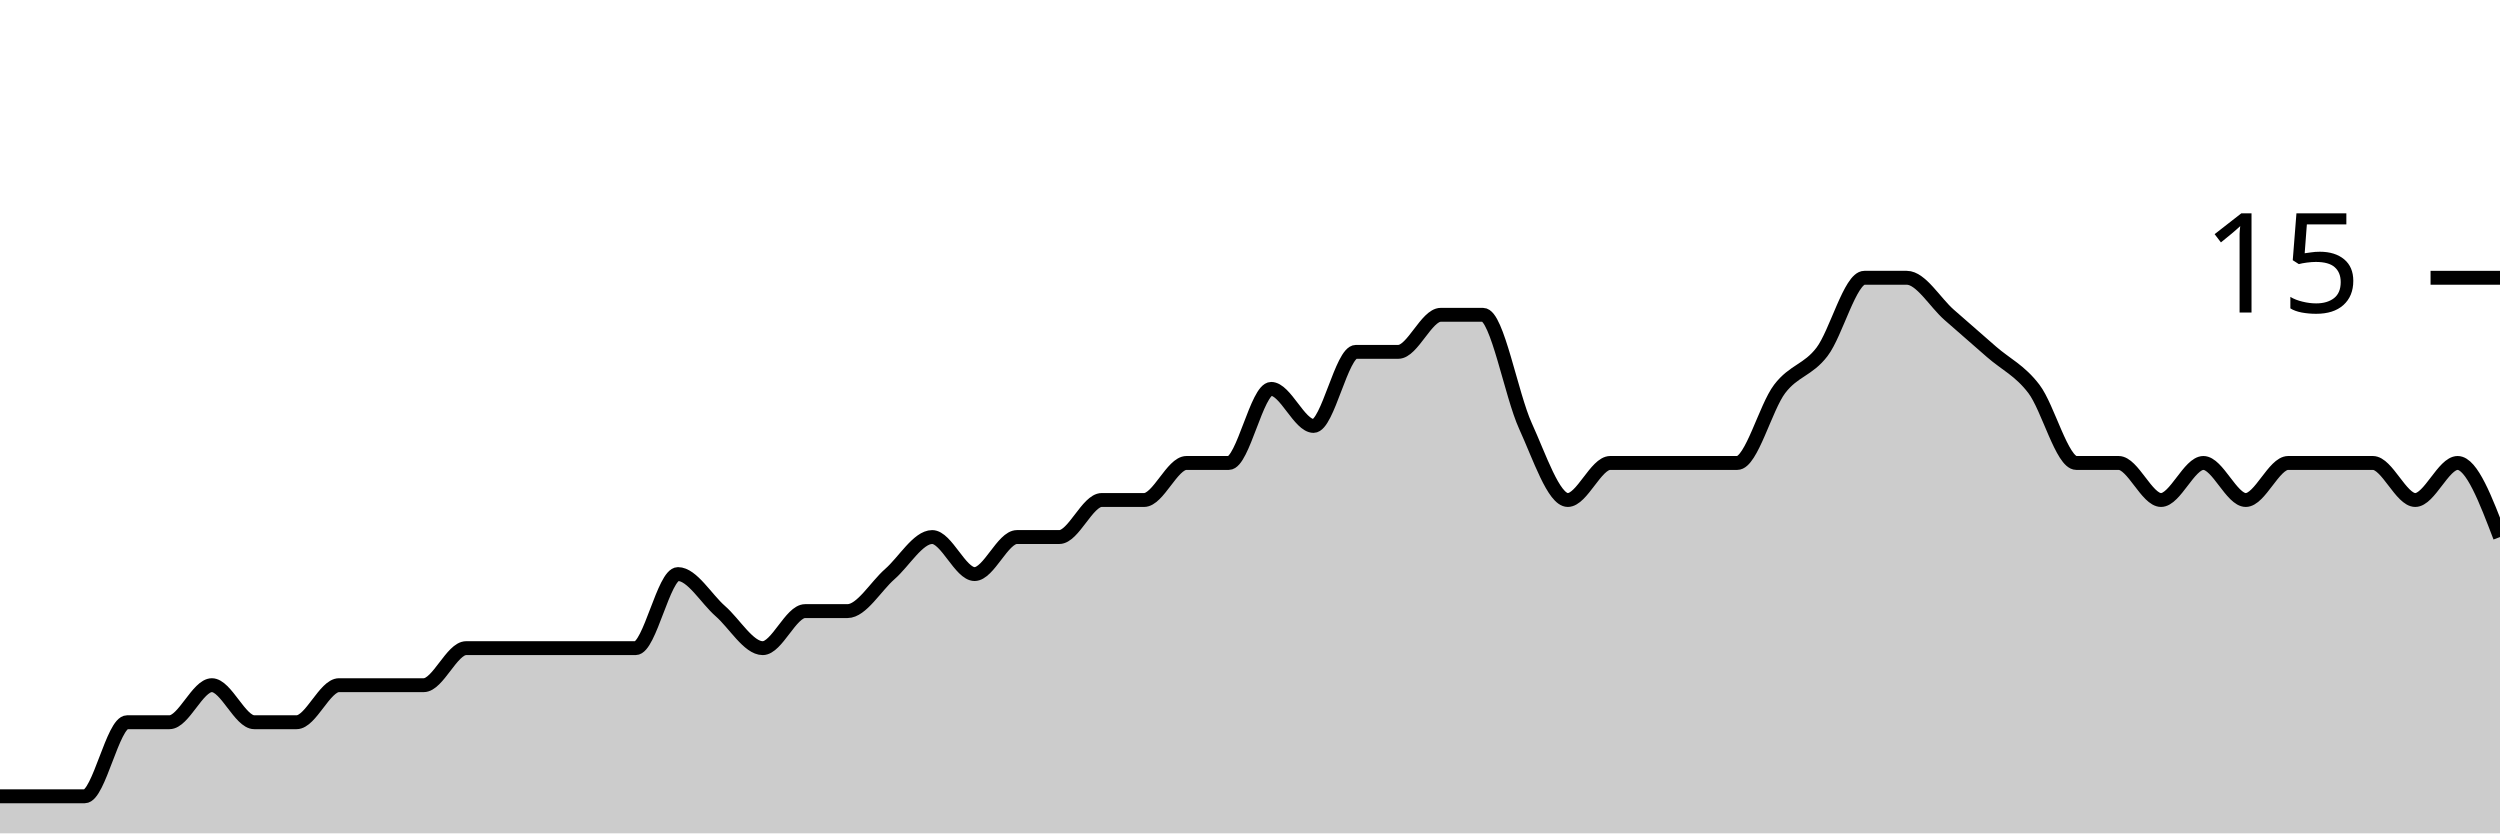
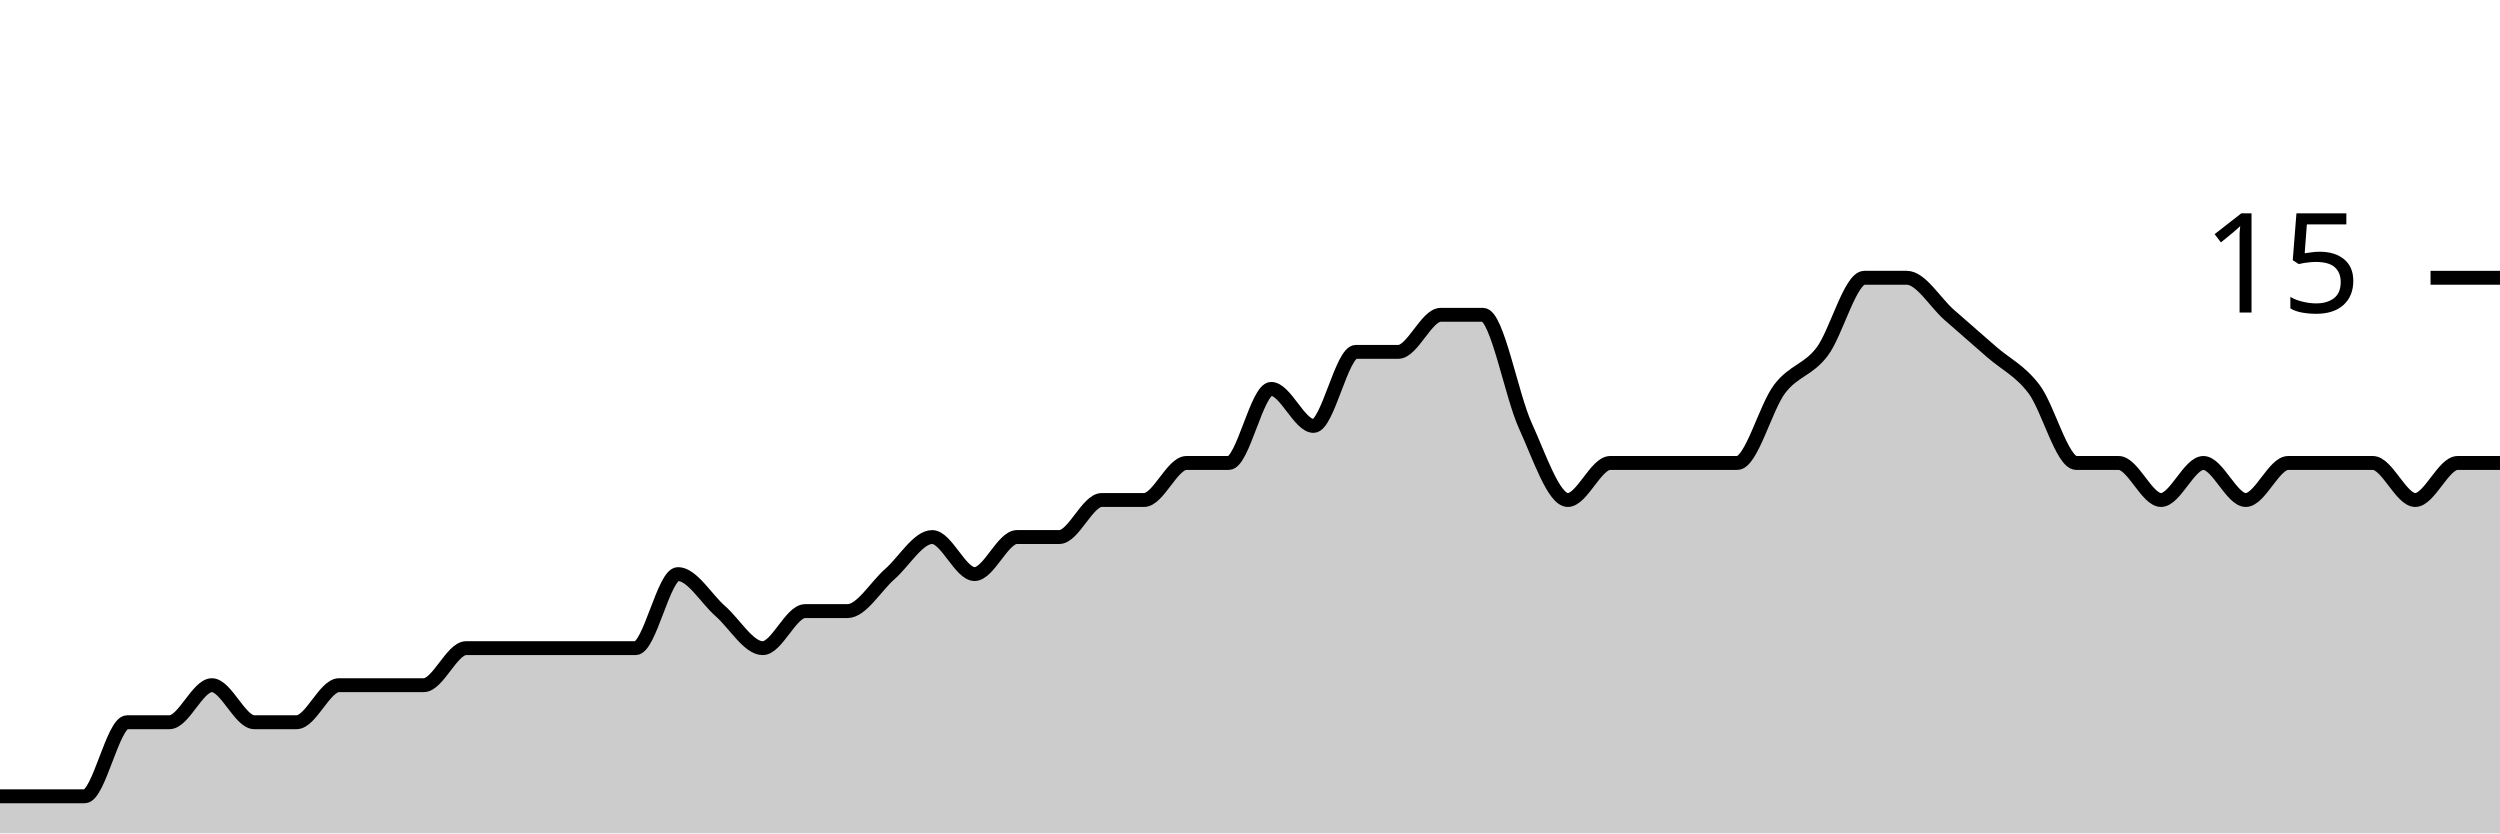
<svg xmlns="http://www.w3.org/2000/svg" viewBox="0 0 180 60">
  <g transform="translate(0,20)">
-     <path class="area" fill="rgba(0, 0, 0, 0.2)" d="M0,37.333C1.017,37.333,2.034,37.333,3.051,37.333C4.068,37.333,5.085,37.333,6.102,37.333C7.119,37.333,8.136,32,9.153,32C10.169,32,11.186,32,12.203,32C13.22,32,14.237,29.333,15.254,29.333C16.271,29.333,17.288,32,18.305,32C19.322,32,20.339,32,21.356,32C22.373,32,23.39,29.333,24.407,29.333C25.424,29.333,26.441,29.333,27.458,29.333C28.475,29.333,29.492,29.333,30.508,29.333C31.525,29.333,32.542,26.667,33.559,26.667C34.576,26.667,35.593,26.667,36.61,26.667C37.627,26.667,38.644,26.667,39.661,26.667C40.678,26.667,41.695,26.667,42.712,26.667C43.729,26.667,44.746,26.667,45.763,26.667C46.78,26.667,47.797,21.333,48.814,21.333C49.831,21.333,50.847,23.111,51.864,24C52.881,24.889,53.898,26.667,54.915,26.667C55.932,26.667,56.949,24,57.966,24C58.983,24,60,24,61.017,24C62.034,24,63.051,22.222,64.068,21.333C65.085,20.444,66.102,18.667,67.119,18.667C68.136,18.667,69.153,21.333,70.169,21.333C71.186,21.333,72.203,18.667,73.22,18.667C74.237,18.667,75.254,18.667,76.271,18.667C77.288,18.667,78.305,16,79.322,16C80.339,16,81.356,16,82.373,16C83.39,16,84.407,13.333,85.424,13.333C86.441,13.333,87.458,13.333,88.475,13.333C89.492,13.333,90.508,8,91.525,8C92.542,8,93.559,10.667,94.576,10.667C95.593,10.667,96.61,5.333,97.627,5.333C98.644,5.333,99.661,5.333,100.678,5.333C101.695,5.333,102.712,2.667,103.729,2.667C104.746,2.667,105.763,2.667,106.78,2.667C107.797,2.667,108.814,8.444,109.831,10.667C110.847,12.889,111.864,16,112.881,16C113.898,16,114.915,13.333,115.932,13.333C116.949,13.333,117.966,13.333,118.983,13.333C120,13.333,121.017,13.333,122.034,13.333C123.051,13.333,124.068,13.333,125.085,13.333C126.102,13.333,127.119,9.333,128.136,8C129.153,6.667,130.169,6.667,131.186,5.333C132.203,4,133.22,0,134.237,0C135.254,0,136.271,0,137.288,0C138.305,0,139.322,1.778,140.339,2.667C141.356,3.556,142.373,4.444,143.39,5.333C144.407,6.222,145.424,6.667,146.441,8C147.458,9.333,148.475,13.333,149.492,13.333C150.508,13.333,151.525,13.333,152.542,13.333C153.559,13.333,154.576,16,155.593,16C156.61,16,157.627,13.333,158.644,13.333C159.661,13.333,160.678,16,161.695,16C162.712,16,163.729,13.333,164.746,13.333C165.763,13.333,166.78,13.333,167.797,13.333C168.814,13.333,169.831,13.333,170.847,13.333C171.864,13.333,172.881,16,173.898,16C174.915,16,175.932,13.333,176.949,13.333C177.966,13.333,178.983,16,180,18.667L180,40C178.983,40,177.966,40,176.949,40C175.932,40,174.915,40,173.898,40C172.881,40,171.864,40,170.847,40C169.831,40,168.814,40,167.797,40C166.78,40,165.763,40,164.746,40C163.729,40,162.712,40,161.695,40C160.678,40,159.661,40,158.644,40C157.627,40,156.61,40,155.593,40C154.576,40,153.559,40,152.542,40C151.525,40,150.508,40,149.492,40C148.475,40,147.458,40,146.441,40C145.424,40,144.407,40,143.39,40C142.373,40,141.356,40,140.339,40C139.322,40,138.305,40,137.288,40C136.271,40,135.254,40,134.237,40C133.22,40,132.203,40,131.186,40C130.169,40,129.153,40,128.136,40C127.119,40,126.102,40,125.085,40C124.068,40,123.051,40,122.034,40C121.017,40,120,40,118.983,40C117.966,40,116.949,40,115.932,40C114.915,40,113.898,40,112.881,40C111.864,40,110.847,40,109.831,40C108.814,40,107.797,40,106.78,40C105.763,40,104.746,40,103.729,40C102.712,40,101.695,40,100.678,40C99.661,40,98.644,40,97.627,40C96.61,40,95.593,40,94.576,40C93.559,40,92.542,40,91.525,40C90.508,40,89.492,40,88.475,40C87.458,40,86.441,40,85.424,40C84.407,40,83.39,40,82.373,40C81.356,40,80.339,40,79.322,40C78.305,40,77.288,40,76.271,40C75.254,40,74.237,40,73.22,40C72.203,40,71.186,40,70.169,40C69.153,40,68.136,40,67.119,40C66.102,40,65.085,40,64.068,40C63.051,40,62.034,40,61.017,40C60,40,58.983,40,57.966,40C56.949,40,55.932,40,54.915,40C53.898,40,52.881,40,51.864,40C50.847,40,49.831,40,48.814,40C47.797,40,46.78,40,45.763,40C44.746,40,43.729,40,42.712,40C41.695,40,40.678,40,39.661,40C38.644,40,37.627,40,36.61,40C35.593,40,34.576,40,33.559,40C32.542,40,31.525,40,30.508,40C29.492,40,28.475,40,27.458,40C26.441,40,25.424,40,24.407,40C23.39,40,22.373,40,21.356,40C20.339,40,19.322,40,18.305,40C17.288,40,16.271,40,15.254,40C14.237,40,13.22,40,12.203,40C11.186,40,10.169,40,9.153,40C8.136,40,7.119,40,6.102,40C5.085,40,4.068,40,3.051,40C2.034,40,1.017,40,0,40Z" />
-     <path class="line" stroke="black" fill="none" d="M0,37.333C1.017,37.333,2.034,37.333,3.051,37.333C4.068,37.333,5.085,37.333,6.102,37.333C7.119,37.333,8.136,32,9.153,32C10.169,32,11.186,32,12.203,32C13.22,32,14.237,29.333,15.254,29.333C16.271,29.333,17.288,32,18.305,32C19.322,32,20.339,32,21.356,32C22.373,32,23.39,29.333,24.407,29.333C25.424,29.333,26.441,29.333,27.458,29.333C28.475,29.333,29.492,29.333,30.508,29.333C31.525,29.333,32.542,26.667,33.559,26.667C34.576,26.667,35.593,26.667,36.61,26.667C37.627,26.667,38.644,26.667,39.661,26.667C40.678,26.667,41.695,26.667,42.712,26.667C43.729,26.667,44.746,26.667,45.763,26.667C46.78,26.667,47.797,21.333,48.814,21.333C49.831,21.333,50.847,23.111,51.864,24C52.881,24.889,53.898,26.667,54.915,26.667C55.932,26.667,56.949,24,57.966,24C58.983,24,60,24,61.017,24C62.034,24,63.051,22.222,64.068,21.333C65.085,20.444,66.102,18.667,67.119,18.667C68.136,18.667,69.153,21.333,70.169,21.333C71.186,21.333,72.203,18.667,73.22,18.667C74.237,18.667,75.254,18.667,76.271,18.667C77.288,18.667,78.305,16,79.322,16C80.339,16,81.356,16,82.373,16C83.39,16,84.407,13.333,85.424,13.333C86.441,13.333,87.458,13.333,88.475,13.333C89.492,13.333,90.508,8,91.525,8C92.542,8,93.559,10.667,94.576,10.667C95.593,10.667,96.61,5.333,97.627,5.333C98.644,5.333,99.661,5.333,100.678,5.333C101.695,5.333,102.712,2.667,103.729,2.667C104.746,2.667,105.763,2.667,106.78,2.667C107.797,2.667,108.814,8.444,109.831,10.667C110.847,12.889,111.864,16,112.881,16C113.898,16,114.915,13.333,115.932,13.333C116.949,13.333,117.966,13.333,118.983,13.333C120,13.333,121.017,13.333,122.034,13.333C123.051,13.333,124.068,13.333,125.085,13.333C126.102,13.333,127.119,9.333,128.136,8C129.153,6.667,130.169,6.667,131.186,5.333C132.203,4,133.22,0,134.237,0C135.254,0,136.271,0,137.288,0C138.305,0,139.322,1.778,140.339,2.667C141.356,3.556,142.373,4.444,143.39,5.333C144.407,6.222,145.424,6.667,146.441,8C147.458,9.333,148.475,13.333,149.492,13.333C150.508,13.333,151.525,13.333,152.542,13.333C153.559,13.333,154.576,16,155.593,16C156.61,16,157.627,13.333,158.644,13.333C159.661,13.333,160.678,16,161.695,16C162.712,16,163.729,13.333,164.746,13.333C165.763,13.333,166.78,13.333,167.797,13.333C168.814,13.333,169.831,13.333,170.847,13.333C171.864,13.333,172.881,16,173.898,16C174.915,16,175.932,13.333,176.949,13.333C177.966,13.333,178.983,16,180,18.667" />
+     <path class="area" fill="rgba(0, 0, 0, 0.2)" d="M0,37.333C1.017,37.333,2.034,37.333,3.051,37.333C4.068,37.333,5.085,37.333,6.102,37.333C7.119,37.333,8.136,32,9.153,32C10.169,32,11.186,32,12.203,32C13.22,32,14.237,29.333,15.254,29.333C16.271,29.333,17.288,32,18.305,32C19.322,32,20.339,32,21.356,32C22.373,32,23.39,29.333,24.407,29.333C25.424,29.333,26.441,29.333,27.458,29.333C28.475,29.333,29.492,29.333,30.508,29.333C31.525,29.333,32.542,26.667,33.559,26.667C34.576,26.667,35.593,26.667,36.61,26.667C37.627,26.667,38.644,26.667,39.661,26.667C40.678,26.667,41.695,26.667,42.712,26.667C43.729,26.667,44.746,26.667,45.763,26.667C46.78,26.667,47.797,21.333,48.814,21.333C49.831,21.333,50.847,23.111,51.864,24C52.881,24.889,53.898,26.667,54.915,26.667C55.932,26.667,56.949,24,57.966,24C58.983,24,60,24,61.017,24C62.034,24,63.051,22.222,64.068,21.333C65.085,20.444,66.102,18.667,67.119,18.667C68.136,18.667,69.153,21.333,70.169,21.333C71.186,21.333,72.203,18.667,73.22,18.667C74.237,18.667,75.254,18.667,76.271,18.667C77.288,18.667,78.305,16,79.322,16C80.339,16,81.356,16,82.373,16C83.39,16,84.407,13.333,85.424,13.333C86.441,13.333,87.458,13.333,88.475,13.333C89.492,13.333,90.508,8,91.525,8C92.542,8,93.559,10.667,94.576,10.667C95.593,10.667,96.61,5.333,97.627,5.333C98.644,5.333,99.661,5.333,100.678,5.333C101.695,5.333,102.712,2.667,103.729,2.667C104.746,2.667,105.763,2.667,106.78,2.667C107.797,2.667,108.814,8.444,109.831,10.667C110.847,12.889,111.864,16,112.881,16C113.898,16,114.915,13.333,115.932,13.333C116.949,13.333,117.966,13.333,118.983,13.333C120,13.333,121.017,13.333,122.034,13.333C123.051,13.333,124.068,13.333,125.085,13.333C126.102,13.333,127.119,9.333,128.136,8C129.153,6.667,130.169,6.667,131.186,5.333C132.203,4,133.22,0,134.237,0C135.254,0,136.271,0,137.288,0C138.305,0,139.322,1.778,140.339,2.667C141.356,3.556,142.373,4.444,143.39,5.333C144.407,6.222,145.424,6.667,146.441,8C147.458,9.333,148.475,13.333,149.492,13.333C150.508,13.333,151.525,13.333,152.542,13.333C153.559,13.333,154.576,16,155.593,16C156.61,16,157.627,13.333,158.644,13.333C159.661,13.333,160.678,16,161.695,16C162.712,16,163.729,13.333,164.746,13.333C165.763,13.333,166.78,13.333,167.797,13.333C168.814,13.333,169.831,13.333,170.847,13.333C171.864,13.333,172.881,16,173.898,16C174.915,16,175.932,13.333,176.949,13.333C177.966,13.333,178.983,13.333,180,13.333L180,40C178.983,40,177.966,40,176.949,40C175.932,40,174.915,40,173.898,40C172.881,40,171.864,40,170.847,40C169.831,40,168.814,40,167.797,40C166.78,40,165.763,40,164.746,40C163.729,40,162.712,40,161.695,40C160.678,40,159.661,40,158.644,40C157.627,40,156.61,40,155.593,40C154.576,40,153.559,40,152.542,40C151.525,40,150.508,40,149.492,40C148.475,40,147.458,40,146.441,40C145.424,40,144.407,40,143.39,40C142.373,40,141.356,40,140.339,40C139.322,40,138.305,40,137.288,40C136.271,40,135.254,40,134.237,40C133.22,40,132.203,40,131.186,40C130.169,40,129.153,40,128.136,40C127.119,40,126.102,40,125.085,40C124.068,40,123.051,40,122.034,40C121.017,40,120,40,118.983,40C117.966,40,116.949,40,115.932,40C114.915,40,113.898,40,112.881,40C111.864,40,110.847,40,109.831,40C108.814,40,107.797,40,106.78,40C105.763,40,104.746,40,103.729,40C102.712,40,101.695,40,100.678,40C99.661,40,98.644,40,97.627,40C96.61,40,95.593,40,94.576,40C93.559,40,92.542,40,91.525,40C90.508,40,89.492,40,88.475,40C87.458,40,86.441,40,85.424,40C84.407,40,83.39,40,82.373,40C81.356,40,80.339,40,79.322,40C78.305,40,77.288,40,76.271,40C75.254,40,74.237,40,73.22,40C72.203,40,71.186,40,70.169,40C69.153,40,68.136,40,67.119,40C66.102,40,65.085,40,64.068,40C63.051,40,62.034,40,61.017,40C60,40,58.983,40,57.966,40C56.949,40,55.932,40,54.915,40C53.898,40,52.881,40,51.864,40C50.847,40,49.831,40,48.814,40C47.797,40,46.78,40,45.763,40C44.746,40,43.729,40,42.712,40C41.695,40,40.678,40,39.661,40C38.644,40,37.627,40,36.61,40C35.593,40,34.576,40,33.559,40C32.542,40,31.525,40,30.508,40C29.492,40,28.475,40,27.458,40C26.441,40,25.424,40,24.407,40C23.39,40,22.373,40,21.356,40C20.339,40,19.322,40,18.305,40C17.288,40,16.271,40,15.254,40C14.237,40,13.22,40,12.203,40C11.186,40,10.169,40,9.153,40C8.136,40,7.119,40,6.102,40C5.085,40,4.068,40,3.051,40C2.034,40,1.017,40,0,40Z" />
+     <path class="line" stroke="black" fill="none" d="M0,37.333C1.017,37.333,2.034,37.333,3.051,37.333C4.068,37.333,5.085,37.333,6.102,37.333C7.119,37.333,8.136,32,9.153,32C10.169,32,11.186,32,12.203,32C13.22,32,14.237,29.333,15.254,29.333C16.271,29.333,17.288,32,18.305,32C19.322,32,20.339,32,21.356,32C22.373,32,23.39,29.333,24.407,29.333C25.424,29.333,26.441,29.333,27.458,29.333C28.475,29.333,29.492,29.333,30.508,29.333C31.525,29.333,32.542,26.667,33.559,26.667C34.576,26.667,35.593,26.667,36.61,26.667C37.627,26.667,38.644,26.667,39.661,26.667C40.678,26.667,41.695,26.667,42.712,26.667C43.729,26.667,44.746,26.667,45.763,26.667C46.78,26.667,47.797,21.333,48.814,21.333C49.831,21.333,50.847,23.111,51.864,24C52.881,24.889,53.898,26.667,54.915,26.667C55.932,26.667,56.949,24,57.966,24C58.983,24,60,24,61.017,24C62.034,24,63.051,22.222,64.068,21.333C65.085,20.444,66.102,18.667,67.119,18.667C68.136,18.667,69.153,21.333,70.169,21.333C71.186,21.333,72.203,18.667,73.22,18.667C74.237,18.667,75.254,18.667,76.271,18.667C77.288,18.667,78.305,16,79.322,16C80.339,16,81.356,16,82.373,16C83.39,16,84.407,13.333,85.424,13.333C86.441,13.333,87.458,13.333,88.475,13.333C89.492,13.333,90.508,8,91.525,8C92.542,8,93.559,10.667,94.576,10.667C95.593,10.667,96.61,5.333,97.627,5.333C98.644,5.333,99.661,5.333,100.678,5.333C101.695,5.333,102.712,2.667,103.729,2.667C104.746,2.667,105.763,2.667,106.78,2.667C107.797,2.667,108.814,8.444,109.831,10.667C110.847,12.889,111.864,16,112.881,16C113.898,16,114.915,13.333,115.932,13.333C116.949,13.333,117.966,13.333,118.983,13.333C120,13.333,121.017,13.333,122.034,13.333C123.051,13.333,124.068,13.333,125.085,13.333C126.102,13.333,127.119,9.333,128.136,8C129.153,6.667,130.169,6.667,131.186,5.333C132.203,4,133.22,0,134.237,0C135.254,0,136.271,0,137.288,0C138.305,0,139.322,1.778,140.339,2.667C141.356,3.556,142.373,4.444,143.39,5.333C144.407,6.222,145.424,6.667,146.441,8C147.458,9.333,148.475,13.333,149.492,13.333C150.508,13.333,151.525,13.333,152.542,13.333C153.559,13.333,154.576,16,155.593,16C156.61,16,157.627,13.333,158.644,13.333C159.661,13.333,160.678,16,161.695,16C162.712,16,163.729,13.333,164.746,13.333C165.763,13.333,166.78,13.333,167.797,13.333C168.814,13.333,169.831,13.333,170.847,13.333C171.864,13.333,172.881,16,173.898,16C174.915,16,175.932,13.333,176.949,13.333C177.966,13.333,178.983,13.333,180,13.333" />
    <path class="axis-ceiling" stroke-width="1" stroke="black" fill="none" d="M175,0L180,0" />
    <text class="axis-ceiling-label" font-family="sans-serif" text-anchor="end" font-size="10px" x="170" y="2.5">15</text>
  </g>
</svg>
